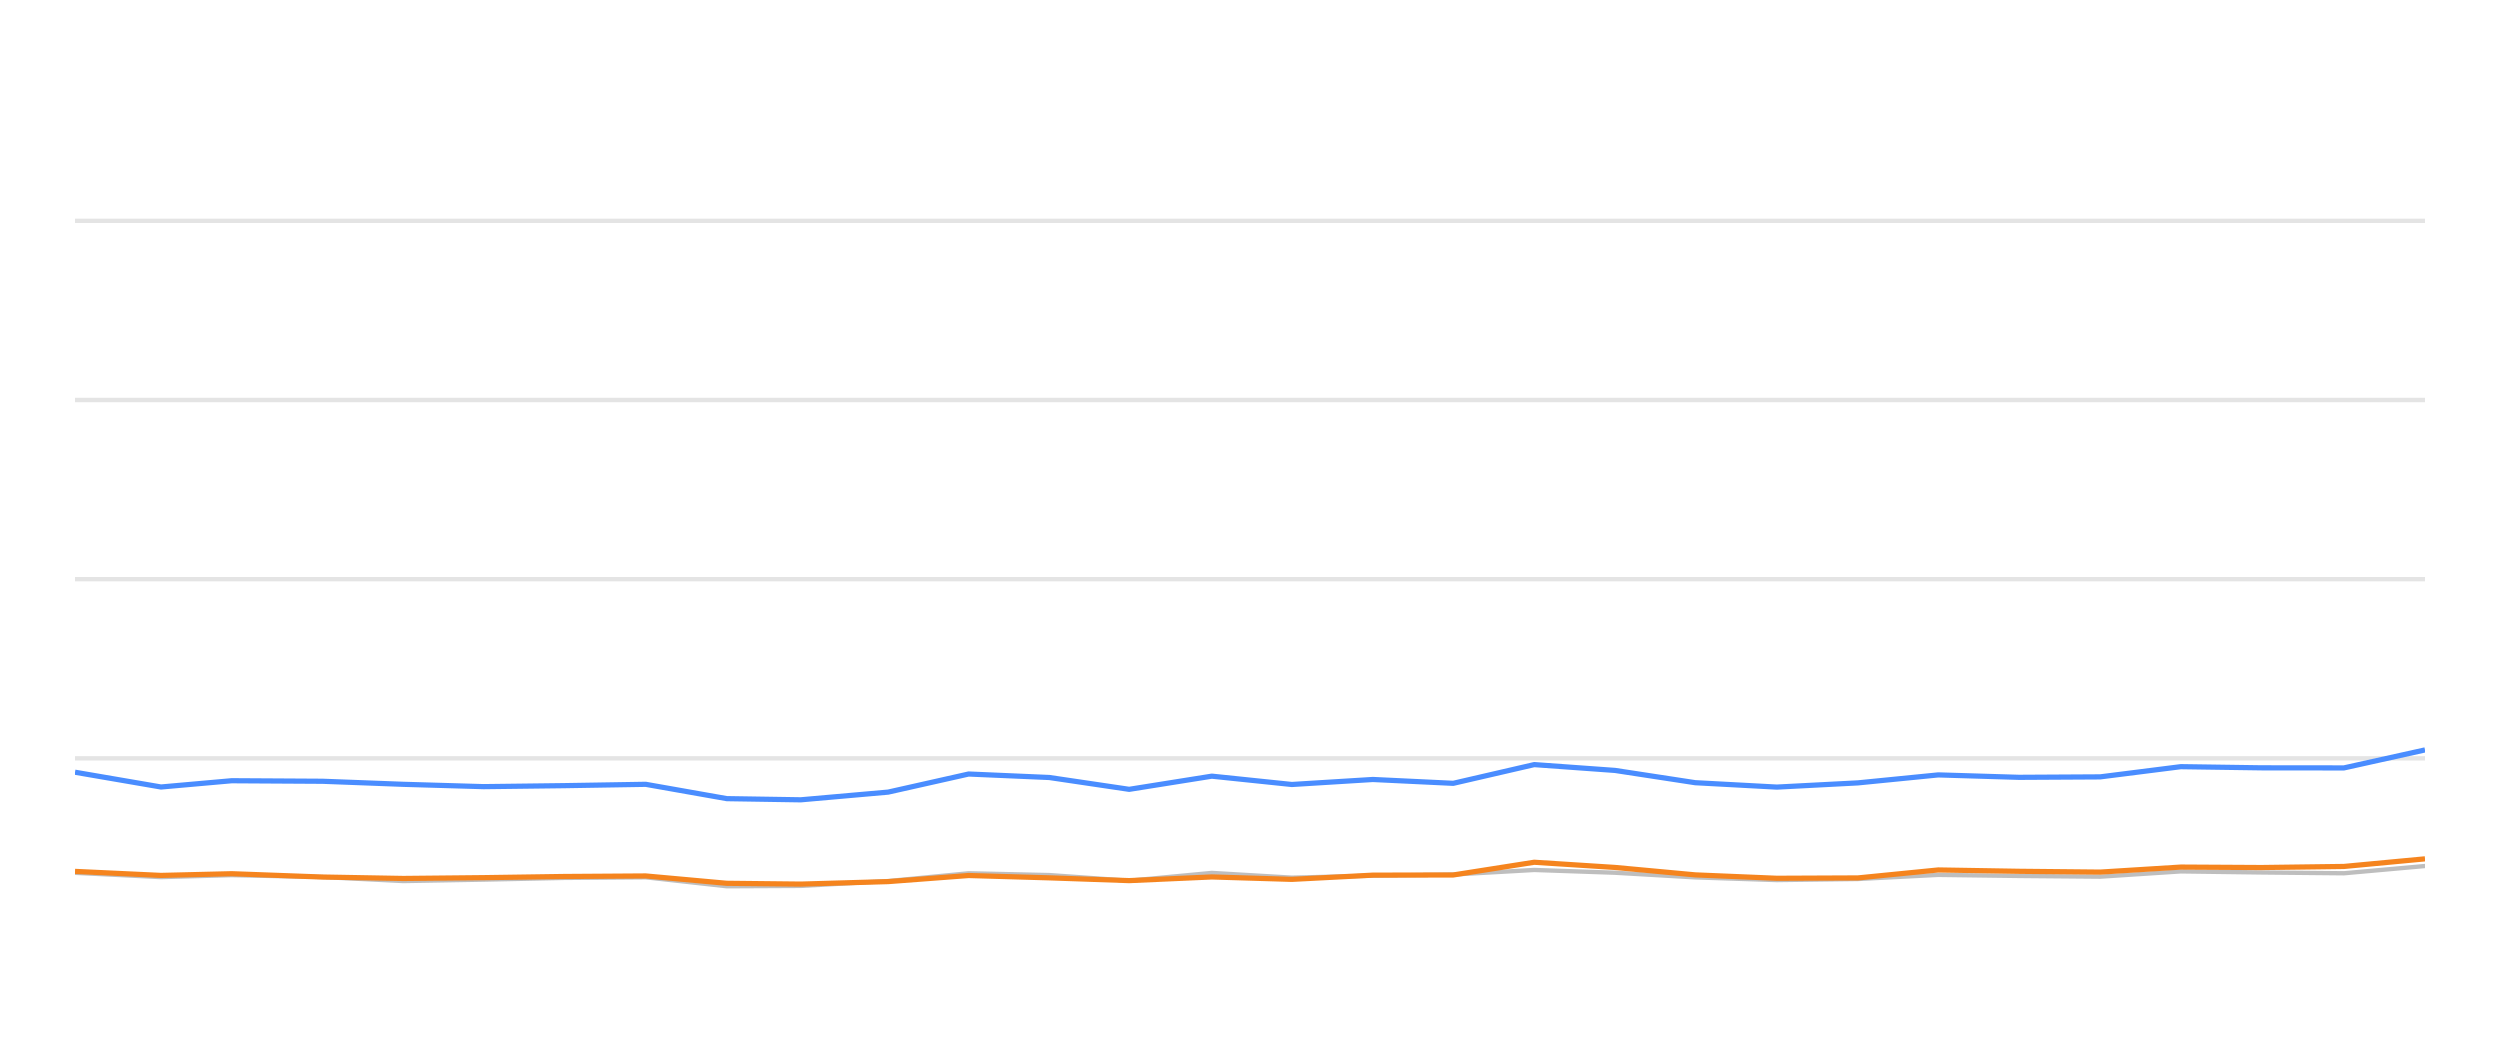
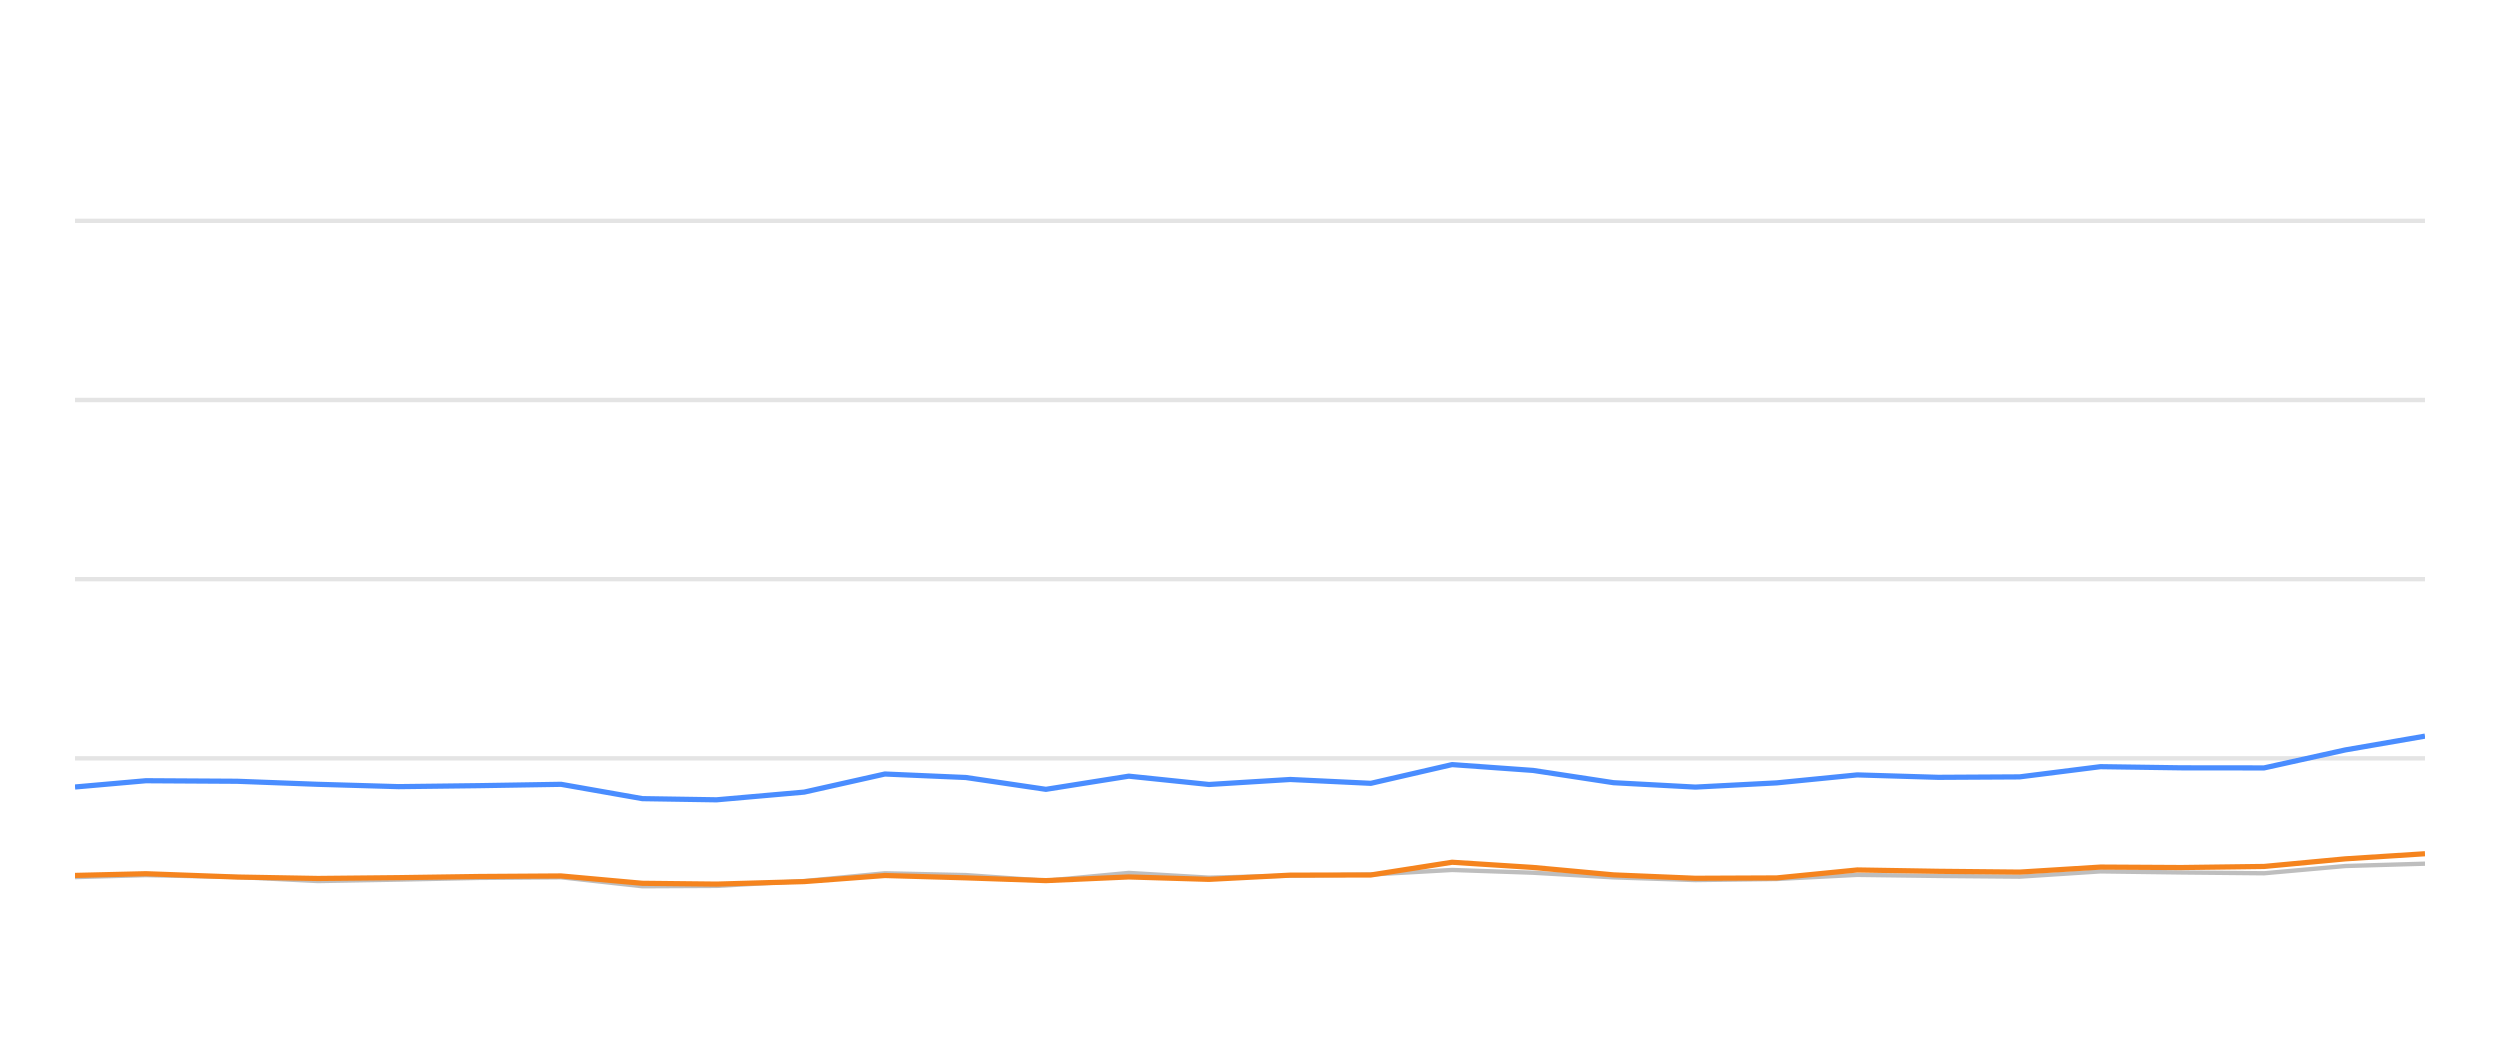
<svg xmlns="http://www.w3.org/2000/svg" width="288pt" height="120pt" viewBox="0 0 288 120" version="1.1">
  <defs>
    <style type="text/css">*{stroke-linejoin: round; stroke-linecap: butt}</style>
  </defs>
  <g id="figure_1">
    <g id="patch_1">
      <path d="M 0 120  L 288 120  L 288 0  L 0 0  L 0 120  z " style="fill: none; opacity: 0" />
    </g>
    <g id="axes_1">
      <g id="patch_2">
        <path d="M 8.64 108  L 279.36 108  L 279.36 4.8  L 8.64 4.8  L 8.64 108  z " style="fill: none" />
      </g>
      <g id="matplotlib.axis_1" />
      <g id="matplotlib.axis_2" />
      <g id="line2d_1">
-         <path d="M 8.64 87.36  L 279.36 87.36  " clip-path="url(#p58efec803b)" style="fill: none; stroke: #b2b2b2; stroke-opacity: 0.35; stroke-width: 0.5; stroke-linecap: square" />
+         <path d="M 8.64 87.36  L 279.36 87.36  " clip-path="url(#pb7734af3ca)" style="fill: none; stroke: #b2b2b2; stroke-opacity: 0.35; stroke-width: 0.5; stroke-linecap: square" />
      </g>
      <g id="line2d_2">
-         <path d="M 8.64 66.72  L 279.36 66.72  " clip-path="url(#p58efec803b)" style="fill: none; stroke: #b2b2b2; stroke-opacity: 0.35; stroke-width: 0.5; stroke-linecap: square" />
+         <path d="M 8.64 66.72  L 279.36 66.72  " clip-path="url(#pb7734af3ca)" style="fill: none; stroke: #b2b2b2; stroke-opacity: 0.35; stroke-width: 0.5; stroke-linecap: square" />
      </g>
      <g id="line2d_3">
-         <path d="M 8.64 46.08  L 279.36 46.08  " clip-path="url(#p58efec803b)" style="fill: none; stroke: #b2b2b2; stroke-opacity: 0.35; stroke-width: 0.5; stroke-linecap: square" />
+         <path d="M 8.64 46.08  L 279.36 46.08  " clip-path="url(#pb7734af3ca)" style="fill: none; stroke: #b2b2b2; stroke-opacity: 0.35; stroke-width: 0.5; stroke-linecap: square" />
      </g>
      <g id="line2d_4">
-         <path d="M 8.64 25.44  L 279.36 25.44  " clip-path="url(#p58efec803b)" style="fill: none; stroke: #b2b2b2; stroke-opacity: 0.35; stroke-width: 0.5; stroke-linecap: square" />
+         <path d="M 8.64 25.44  L 279.36 25.44  " clip-path="url(#pb7734af3ca)" style="fill: none; stroke: #b2b2b2; stroke-opacity: 0.35; stroke-width: 0.5; stroke-linecap: square" />
      </g>
      <g id="line2d_5">
-         <path d="M 8.64 100.549  L 18.549 101.044  L 26.691 100.817  L 37.157 101.034  L 46.457 101.498  L 55.714 101.333  L 64.969 101.137  L 74.387 101.065  L 83.726 102.097  L 92.251 102.056  L 102.316 101.498  L 111.586 100.601  L 120.88 100.807  L 130.081 101.457  L 139.604 100.559  L 148.82 101.106  L 158.153 100.879  L 167.412 100.745  L 176.744 100.219  L 186.051 100.539  L 195.291 101.075  L 204.693 101.385  L 214.032 101.261  L 223.284 100.786  L 232.592 100.91  L 241.94 100.993  L 251.233 100.384  L 260.533 100.508  L 270.022 100.601  L 279.36 99.765  " clip-path="url(#p58efec803b)" style="fill: none; stroke: #bebebe; stroke-width: 0.5; stroke-linecap: round" />
+         <path d="M 8.64 101.044  L 16.805 100.817  L 27.301 101.034  L 36.627 101.498  L 45.91 101.333  L 55.191 101.137  L 64.635 101.065  L 74.001 102.097  L 82.55 102.056  L 92.643 101.498  L 101.939 100.601  L 111.259 100.807  L 120.487 101.457  L 130.037 100.559  L 139.278 101.106  L 148.637 100.879  L 157.923 100.745  L 167.281 100.219  L 176.614 100.539  L 185.88 101.075  L 195.308 101.385  L 204.674 101.261  L 213.952 100.786  L 223.286 100.91  L 232.66 100.993  L 241.98 100.384  L 251.305 100.508  L 260.822 100.601  L 270.186 99.765  L 279.36 99.496  " clip-path="url(#pb7734af3ca)" style="fill: none; stroke: #bebebe; stroke-width: 0.5; stroke-linecap: round" />
      </g>
      <g id="line2d_6">
-         <path d="M 8.64 88.96  L 18.549 90.662  L 26.691 89.94  L 37.157 90.002  L 46.457 90.353  L 55.714 90.621  L 64.969 90.508  L 74.387 90.353  L 83.726 92.004  L 92.251 92.138  L 102.316 91.251  L 111.586 89.166  L 120.88 89.568  L 130.081 90.931  L 139.604 89.414  L 148.82 90.373  L 158.153 89.796  L 167.412 90.239  L 176.744 88.082  L 186.051 88.753  L 195.291 90.167  L 204.693 90.673  L 214.032 90.188  L 223.284 89.269  L 232.592 89.548  L 241.94 89.496  L 251.233 88.32  L 260.533 88.454  L 270.022 88.464  L 279.36 86.39  " clip-path="url(#p58efec803b)" style="fill: none; stroke: #4a8dff; stroke-width: 0.6" />
+         <path d="M 8.64 90.662  L 16.805 89.94  L 27.301 90.002  L 36.627 90.353  L 45.91 90.621  L 55.191 90.508  L 64.635 90.353  L 74.001 92.004  L 82.55 92.138  L 92.643 91.251  L 101.939 89.166  L 111.259 89.568  L 120.487 90.931  L 130.037 89.414  L 139.278 90.373  L 148.637 89.796  L 157.923 90.239  L 167.281 88.082  L 176.614 88.753  L 185.88 90.167  L 195.308 90.673  L 204.674 90.188  L 213.952 89.269  L 223.286 89.548  L 232.66 89.496  L 241.98 88.32  L 251.305 88.454  L 260.822 88.464  L 270.186 86.39  L 279.36 84.801  " clip-path="url(#pb7734af3ca)" style="fill: none; stroke: #4a8dff; stroke-width: 0.6" />
      </g>
      <g id="line2d_7">
-         <path d="M 8.64 100.384  L 18.549 100.848  L 26.691 100.652  L 37.157 101.034  L 46.457 101.199  L 55.714 101.106  L 64.969 100.972  L 74.387 100.91  L 83.726 101.756  L 92.251 101.849  L 102.316 101.56  L 111.586 100.859  L 120.88 101.127  L 130.081 101.447  L 139.604 101.024  L 148.82 101.302  L 158.153 100.817  L 167.412 100.797  L 176.744 99.331  L 186.051 99.93  L 195.291 100.786  L 204.693 101.178  L 214.032 101.137  L 223.284 100.219  L 232.592 100.374  L 241.94 100.466  L 251.233 99.888  L 260.533 99.94  L 270.022 99.816  L 279.36 98.939  " clip-path="url(#p58efec803b)" style="fill: none; stroke: #f5841e; stroke-width: 0.6" />
+         <path d="M 8.64 100.848  L 16.805 100.652  L 27.301 101.034  L 36.627 101.199  L 45.91 101.106  L 55.191 100.972  L 64.635 100.91  L 74.001 101.756  L 82.55 101.849  L 92.643 101.56  L 101.939 100.859  L 111.259 101.127  L 120.487 101.447  L 130.037 101.024  L 139.278 101.302  L 148.637 100.817  L 157.923 100.797  L 167.281 99.331  L 176.614 99.93  L 185.88 100.786  L 195.308 101.178  L 204.674 101.137  L 213.952 100.219  L 223.286 100.374  L 232.66 100.466  L 241.98 99.888  L 251.305 99.94  L 260.822 99.816  L 270.186 98.939  L 279.36 98.351  " clip-path="url(#pb7734af3ca)" style="fill: none; stroke: #f5841e; stroke-width: 0.6" />
      </g>
    </g>
  </g>
  <defs>
-     <clipPath id="p58efec803b">
+     <clipPath id="pb7734af3ca">
      <rect x="8.64" y="4.8" width="270.72" height="103.2" />
    </clipPath>
  </defs>
</svg>
